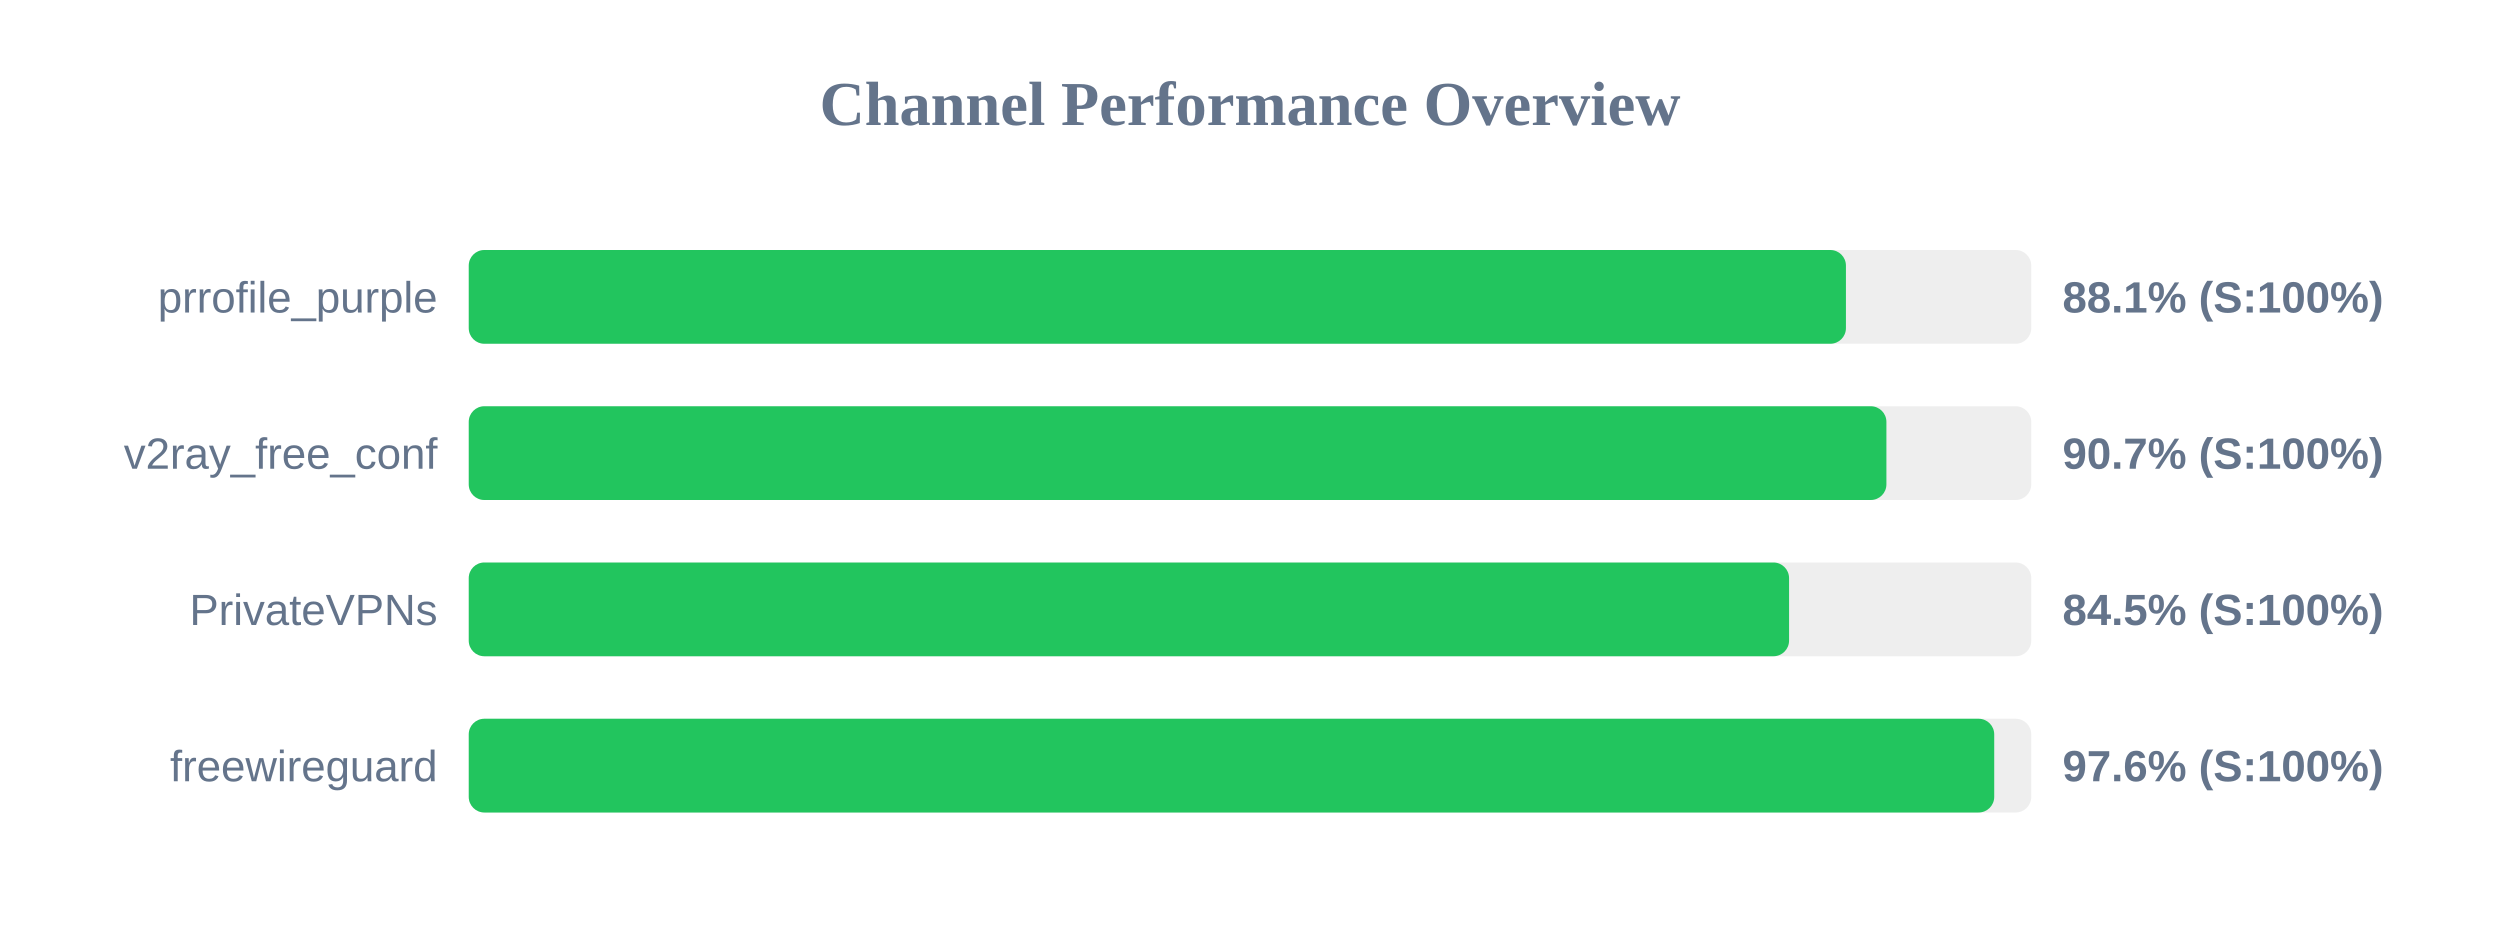
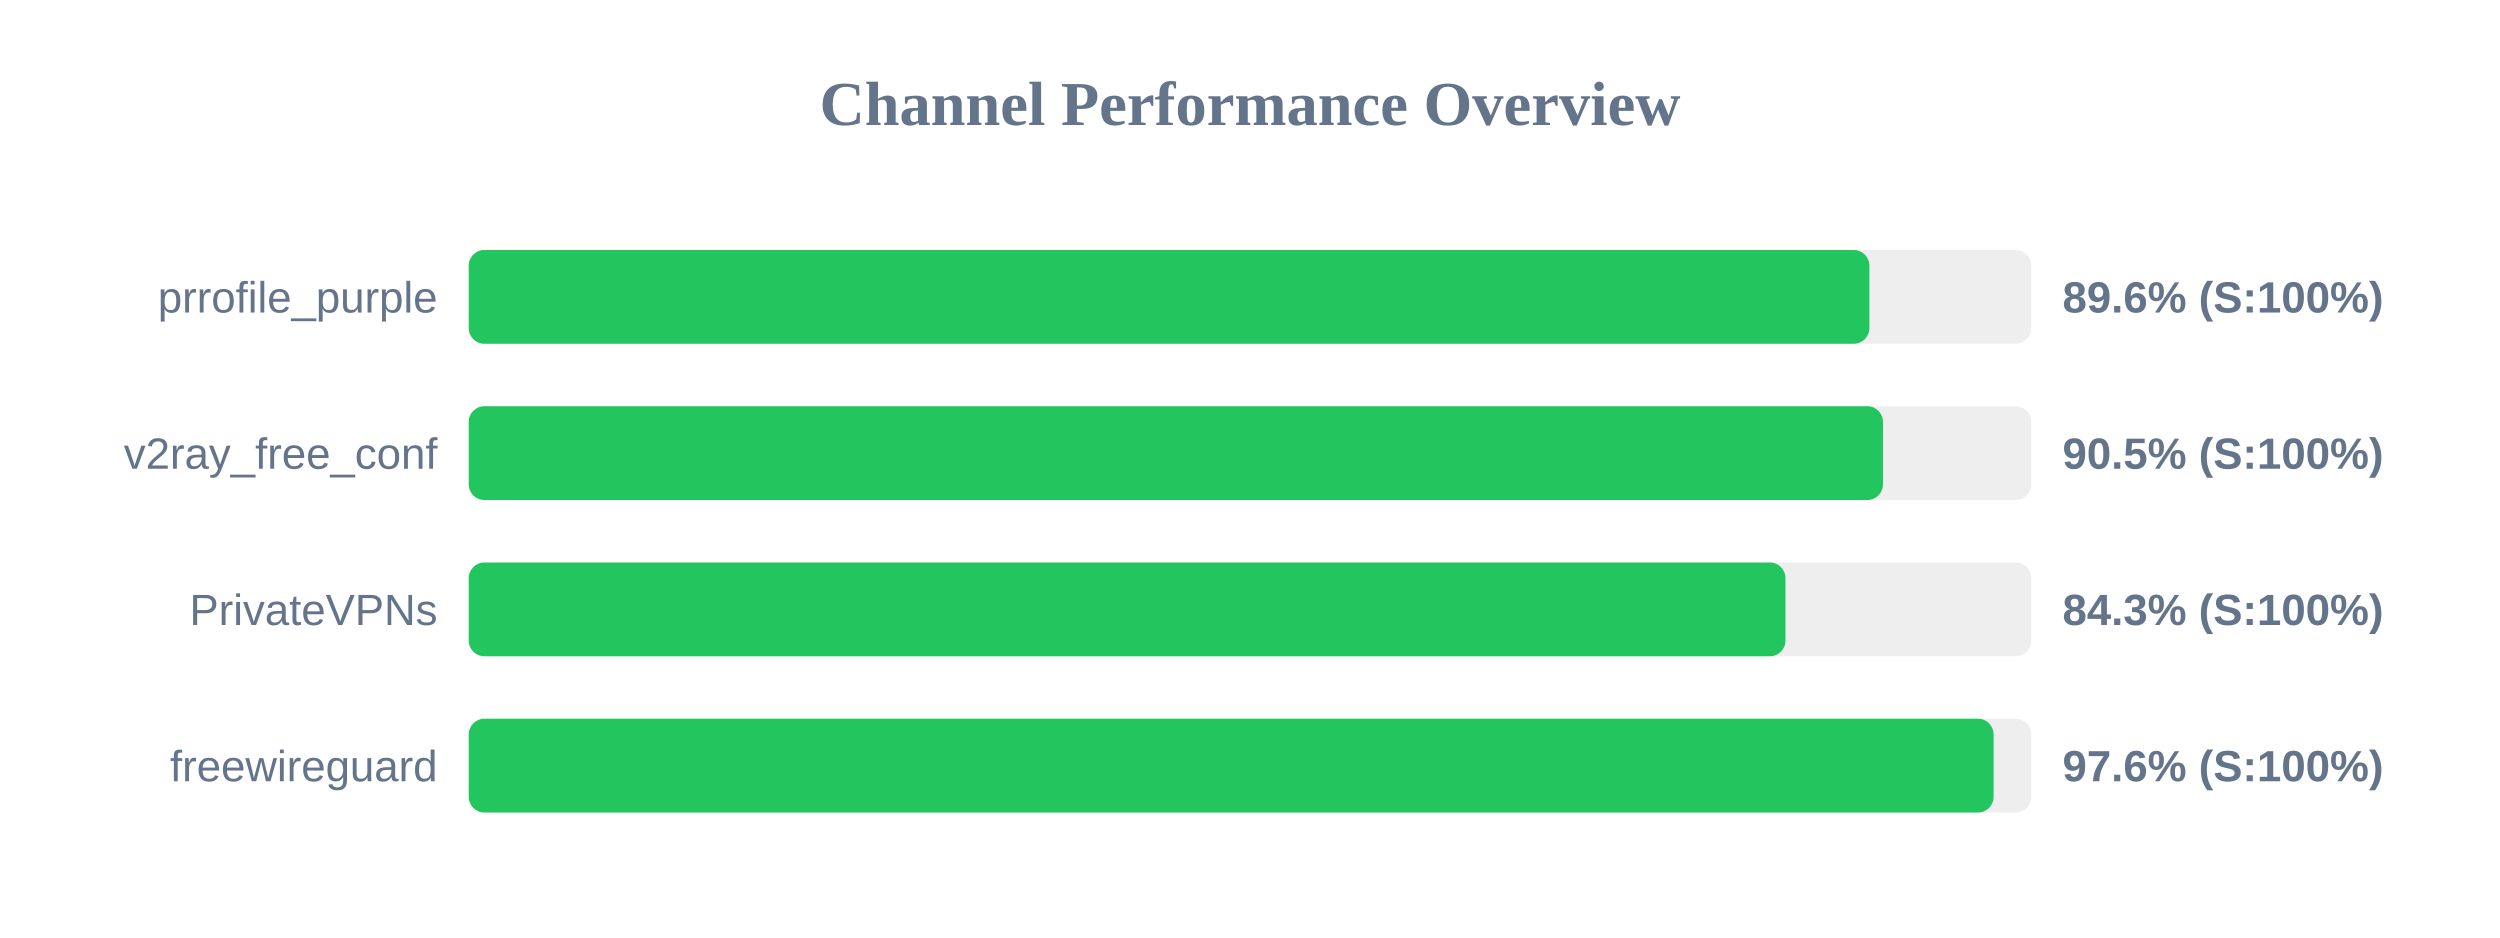
<svg xmlns="http://www.w3.org/2000/svg" width="800" height="300" version="1.1">
  <style>
        .row { font: 14px Arial; fill: #64748b; }
        .score { font: bold 14px Arial; fill: #64748b; }
    </style>
  <text x="400" y="40" text-anchor="middle" font-size="20px" font-weight="bold" fill="#64748b">Channel Performance Overview</text>
  <rect x="150" y="80" width="500" height="30" fill="#eee" rx="5" />
-   <rect x="150" y="80" width="440.7" height="30" fill="#22c55e" rx="5" />
+   <rect x="150" y="80" width="448.2" height="30" fill="#22c55e" rx="5" />
  <text x="140" y="100" text-anchor="end" class="row">prrofile_purple</text>
-   <text x="660" y="100" text-anchor="start" class="score">88.1% (S:100%)</text>
+   <text x="660" y="100" text-anchor="start" class="score">89.6% (S:100%)</text>
  <rect x="150" y="130" width="500" height="30" fill="#eee" rx="5" />
-   <rect x="150" y="130" width="453.65" height="30" fill="#22c55e" rx="5" />
+   <rect x="150" y="130" width="452.55" height="30" fill="#22c55e" rx="5" />
  <text x="140" y="150" text-anchor="end" class="row">v2ray_free_conf</text>
-   <text x="660" y="150" text-anchor="start" class="score">90.7% (S:100%)</text>
+   <text x="660" y="150" text-anchor="start" class="score">90.5% (S:100%)</text>
  <rect x="150" y="180" width="500" height="30" fill="#eee" rx="5" />
-   <rect x="150" y="180" width="422.5" height="30" fill="#22c55e" rx="5" />
+   <rect x="150" y="180" width="421.35" height="30" fill="#22c55e" rx="5" />
  <text x="140" y="200" text-anchor="end" class="row">PrivateVPNs</text>
-   <text x="660" y="200" text-anchor="start" class="score">84.5% (S:100%)</text>
+   <text x="660" y="200" text-anchor="start" class="score">84.3% (S:100%)</text>
  <rect x="150" y="230" width="500" height="30" fill="#eee" rx="5" />
-   <rect x="150" y="230" width="488.15" height="30" fill="#22c55e" rx="5" />
+   <rect x="150" y="230" width="487.95" height="30" fill="#22c55e" rx="5" />
  <text x="140" y="250" text-anchor="end" class="row">freewireguard</text>
  <text x="660" y="250" text-anchor="start" class="score">97.6% (S:100%)</text>
</svg>
